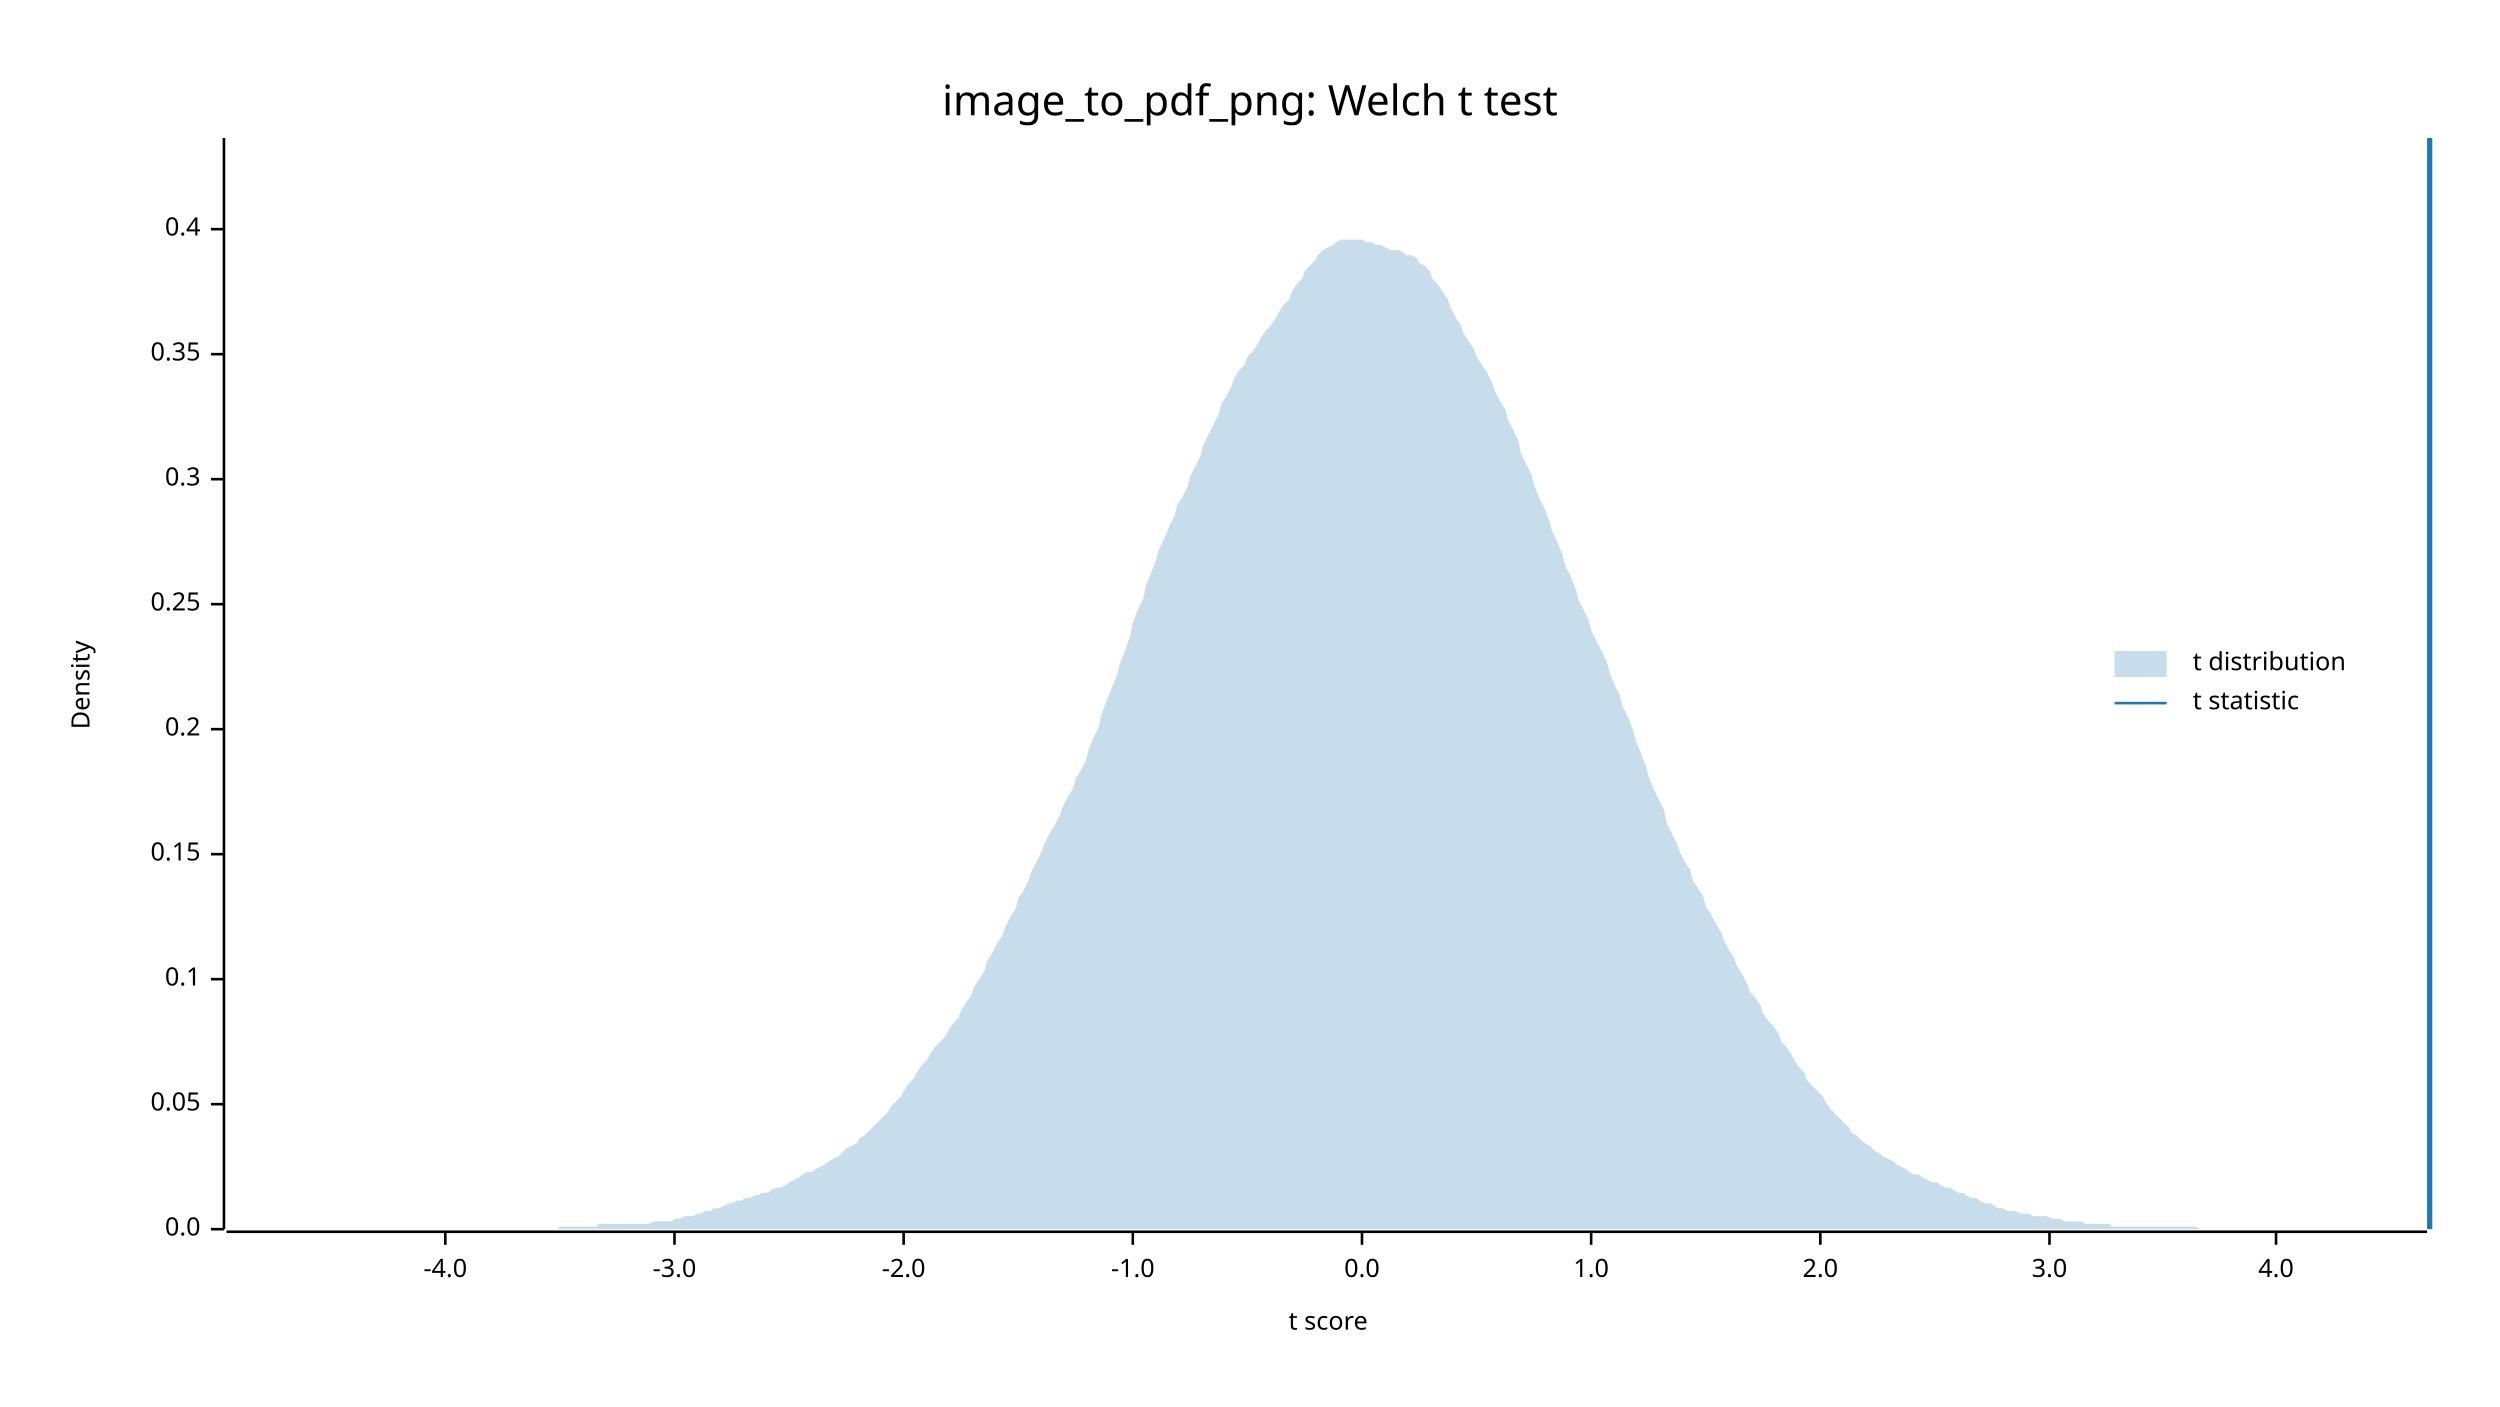
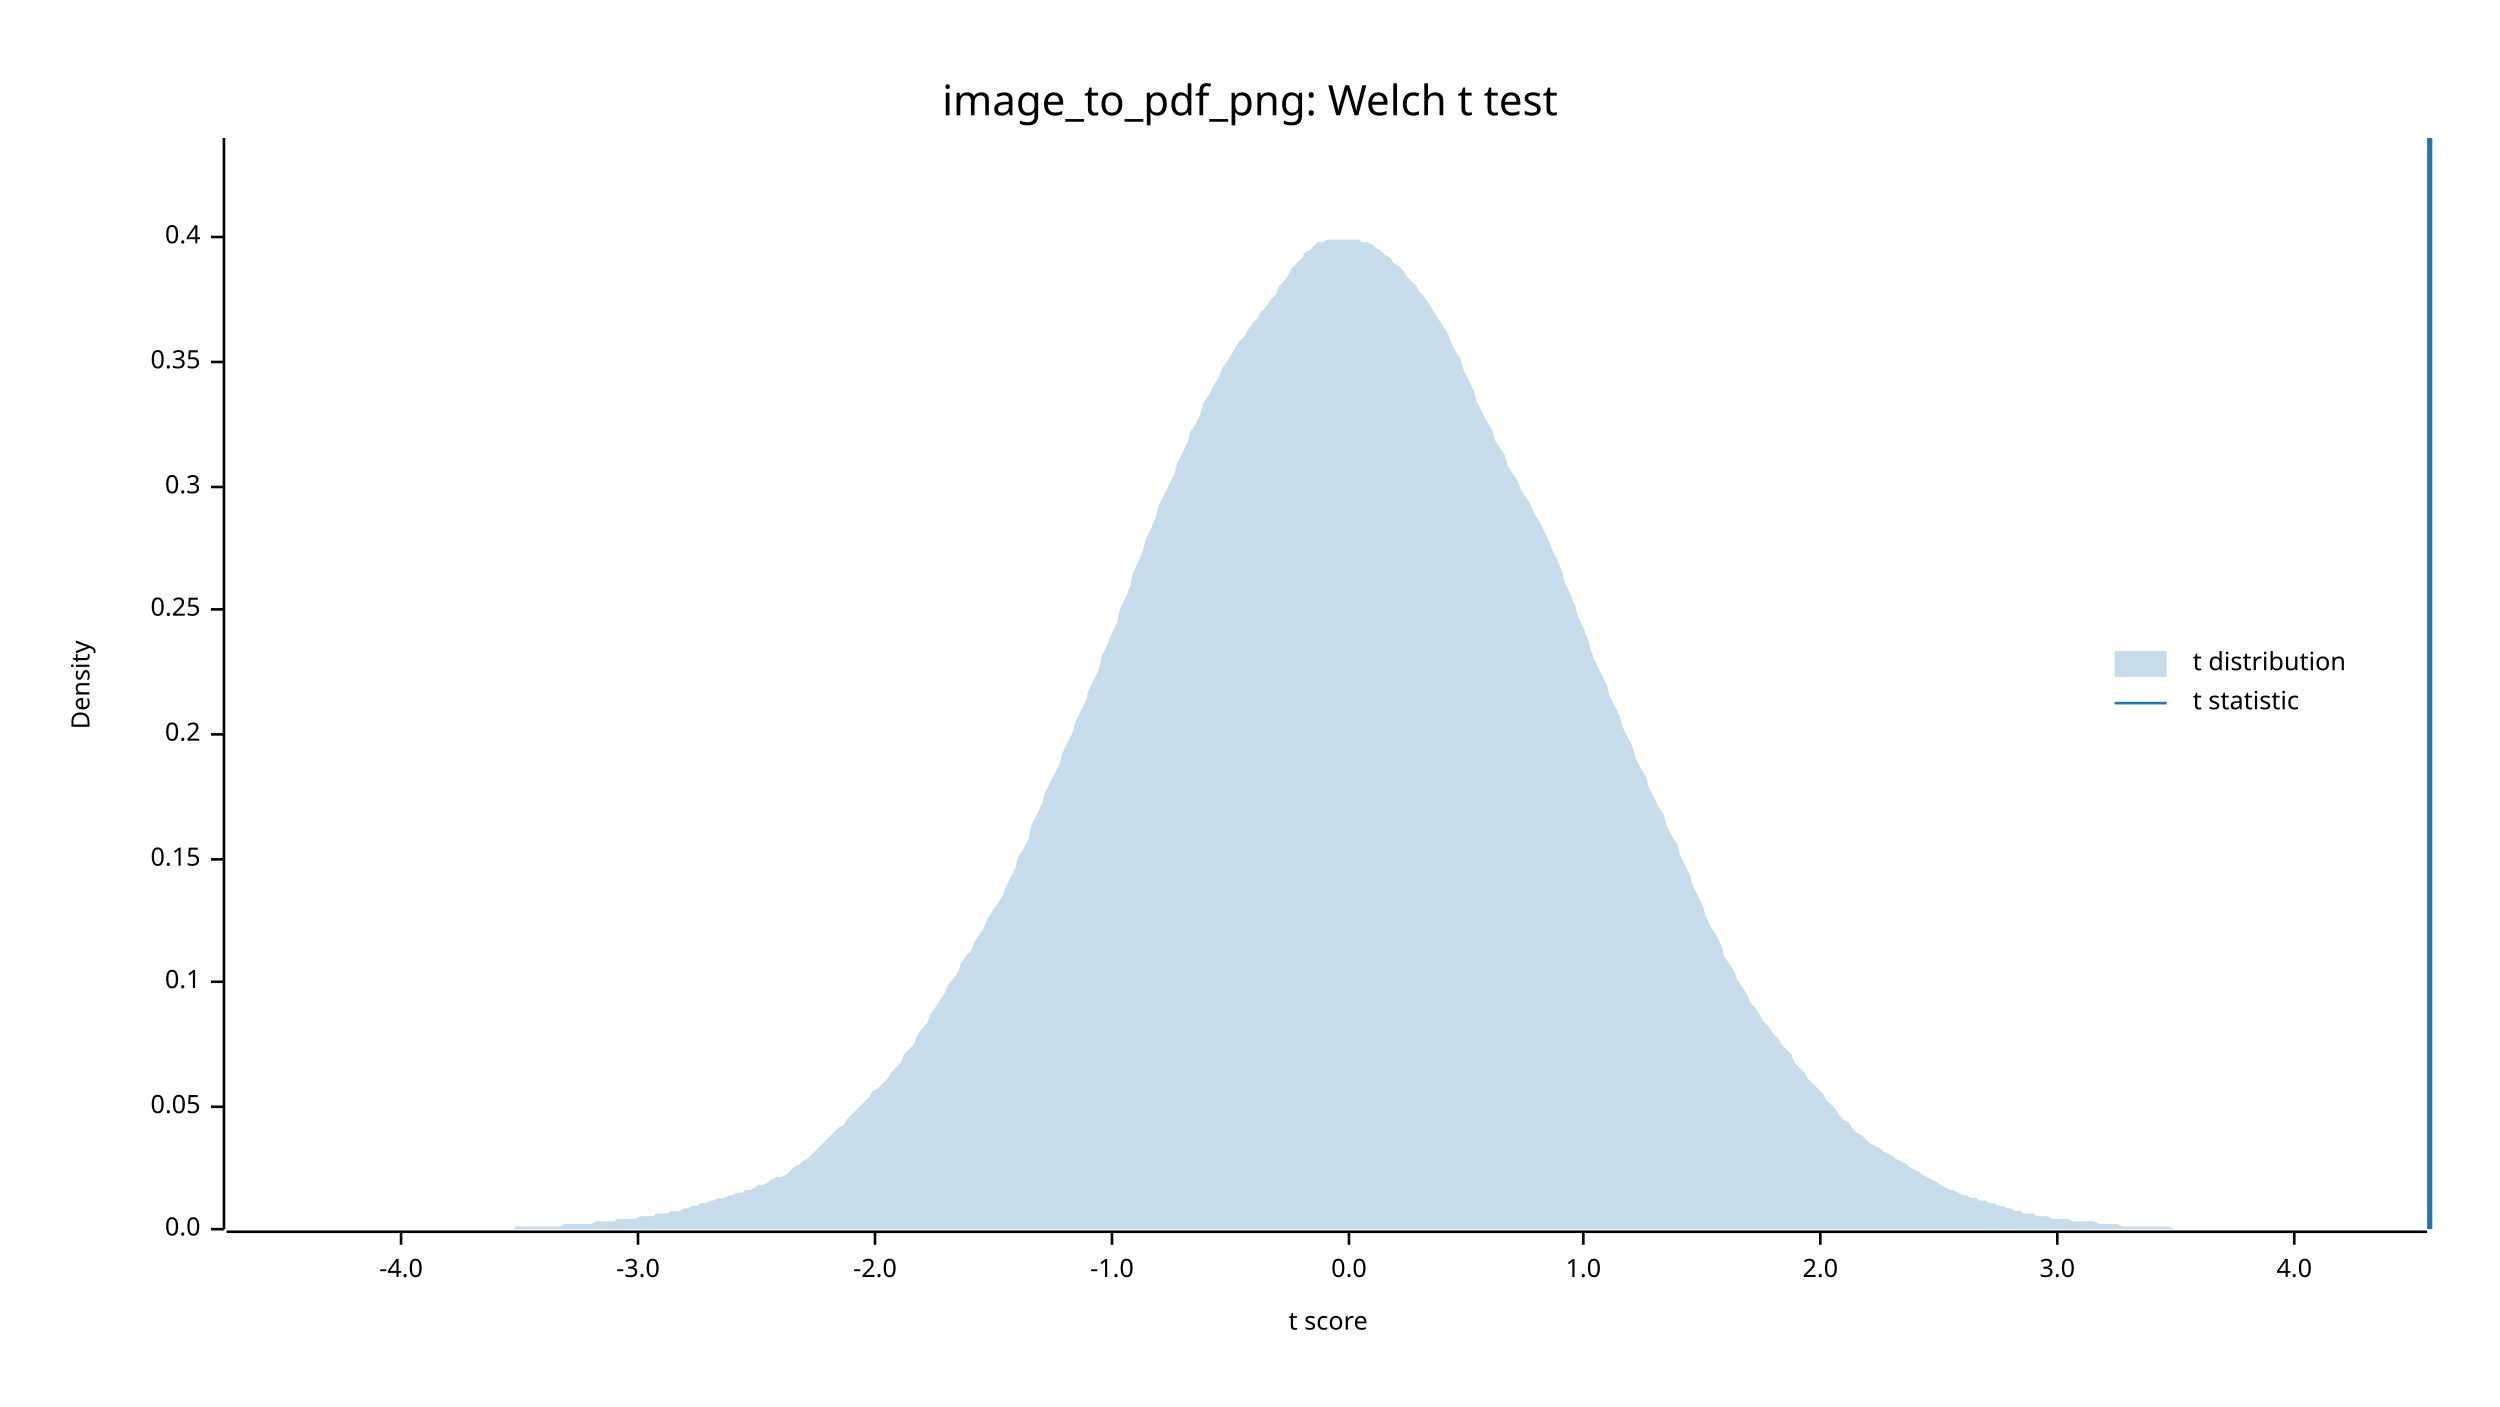
<svg xmlns="http://www.w3.org/2000/svg" width="960" height="540" viewBox="0 0 960 540">
  <text x="480" y="32" dy="0.76em" text-anchor="middle" font-family="sans-serif" font-size="16.129" opacity="1" fill="#000000">
image_to_pdf_png: Welch t test
</text>
  <text x="27" y="263" dy="0.76em" text-anchor="middle" font-family="sans-serif" font-size="9.677" opacity="1" fill="#000000" transform="rotate(270, 27, 263)">
Density
</text>
  <text x="510" y="513" dy="-0.5ex" text-anchor="middle" font-family="sans-serif" font-size="9.677" opacity="1" fill="#000000">
t score
</text>
  <polyline fill="none" opacity="1" stroke="#000000" stroke-width="1" points="86,53 86,472 " />
  <text x="77" y="472" dy="0.5ex" text-anchor="end" font-family="sans-serif" font-size="9.677" opacity="1" fill="#000000">
0.0
</text>
  <polyline fill="none" opacity="1" stroke="#000000" stroke-width="1" points="81,472 86,472 " />
-   <text x="77" y="424" dy="0.5ex" text-anchor="end" font-family="sans-serif" font-size="9.677" opacity="1" fill="#000000">
+   <text x="77" y="425" dy="0.5ex" text-anchor="end" font-family="sans-serif" font-size="9.677" opacity="1" fill="#000000">
0.05
</text>
-   <polyline fill="none" opacity="1" stroke="#000000" stroke-width="1" points="81,424 86,424 " />
-   <text x="77" y="376" dy="0.5ex" text-anchor="end" font-family="sans-serif" font-size="9.677" opacity="1" fill="#000000">
+   <polyline fill="none" opacity="1" stroke="#000000" stroke-width="1" points="81,425 86,425 " />
+   <text x="77" y="377" dy="0.5ex" text-anchor="end" font-family="sans-serif" font-size="9.677" opacity="1" fill="#000000">
0.1
</text>
-   <polyline fill="none" opacity="1" stroke="#000000" stroke-width="1" points="81,376 86,376 " />
-   <text x="77" y="328" dy="0.5ex" text-anchor="end" font-family="sans-serif" font-size="9.677" opacity="1" fill="#000000">
+   <polyline fill="none" opacity="1" stroke="#000000" stroke-width="1" points="81,377 86,377 " />
+   <text x="77" y="330" dy="0.5ex" text-anchor="end" font-family="sans-serif" font-size="9.677" opacity="1" fill="#000000">
0.15
</text>
-   <polyline fill="none" opacity="1" stroke="#000000" stroke-width="1" points="81,328 86,328 " />
-   <text x="77" y="280" dy="0.5ex" text-anchor="end" font-family="sans-serif" font-size="9.677" opacity="1" fill="#000000">
+   <polyline fill="none" opacity="1" stroke="#000000" stroke-width="1" points="81,330 86,330 " />
+   <text x="77" y="282" dy="0.5ex" text-anchor="end" font-family="sans-serif" font-size="9.677" opacity="1" fill="#000000">
0.2
</text>
-   <polyline fill="none" opacity="1" stroke="#000000" stroke-width="1" points="81,280 86,280 " />
-   <text x="77" y="232" dy="0.5ex" text-anchor="end" font-family="sans-serif" font-size="9.677" opacity="1" fill="#000000">
+   <polyline fill="none" opacity="1" stroke="#000000" stroke-width="1" points="81,282 86,282 " />
+   <text x="77" y="234" dy="0.5ex" text-anchor="end" font-family="sans-serif" font-size="9.677" opacity="1" fill="#000000">
0.25
</text>
-   <polyline fill="none" opacity="1" stroke="#000000" stroke-width="1" points="81,232 86,232 " />
-   <text x="77" y="184" dy="0.5ex" text-anchor="end" font-family="sans-serif" font-size="9.677" opacity="1" fill="#000000">
+   <polyline fill="none" opacity="1" stroke="#000000" stroke-width="1" points="81,234 86,234 " />
+   <text x="77" y="187" dy="0.5ex" text-anchor="end" font-family="sans-serif" font-size="9.677" opacity="1" fill="#000000">
0.3
</text>
-   <polyline fill="none" opacity="1" stroke="#000000" stroke-width="1" points="81,184 86,184 " />
-   <text x="77" y="136" dy="0.5ex" text-anchor="end" font-family="sans-serif" font-size="9.677" opacity="1" fill="#000000">
+   <polyline fill="none" opacity="1" stroke="#000000" stroke-width="1" points="81,187 86,187 " />
+   <text x="77" y="139" dy="0.5ex" text-anchor="end" font-family="sans-serif" font-size="9.677" opacity="1" fill="#000000">
0.35
</text>
-   <polyline fill="none" opacity="1" stroke="#000000" stroke-width="1" points="81,136 86,136 " />
-   <text x="77" y="88" dy="0.5ex" text-anchor="end" font-family="sans-serif" font-size="9.677" opacity="1" fill="#000000">
+   <polyline fill="none" opacity="1" stroke="#000000" stroke-width="1" points="81,139 86,139 " />
+   <text x="77" y="91" dy="0.5ex" text-anchor="end" font-family="sans-serif" font-size="9.677" opacity="1" fill="#000000">
0.4
</text>
-   <polyline fill="none" opacity="1" stroke="#000000" stroke-width="1" points="81,88 86,88 " />
+   <polyline fill="none" opacity="1" stroke="#000000" stroke-width="1" points="81,91 86,91 " />
  <polyline fill="none" opacity="1" stroke="#000000" stroke-width="1" points="87,473 932,473 " />
-   <text x="171" y="483" dy="0.76em" text-anchor="middle" font-family="sans-serif" font-size="9.677" opacity="1" fill="#000000">
+   <text x="154" y="483" dy="0.76em" text-anchor="middle" font-family="sans-serif" font-size="9.677" opacity="1" fill="#000000">
-4.0
</text>
-   <polyline fill="none" opacity="1" stroke="#000000" stroke-width="1" points="171,473 171,478 " />
-   <text x="259" y="483" dy="0.76em" text-anchor="middle" font-family="sans-serif" font-size="9.677" opacity="1" fill="#000000">
+   <polyline fill="none" opacity="1" stroke="#000000" stroke-width="1" points="154,473 154,478 " />
+   <text x="245" y="483" dy="0.76em" text-anchor="middle" font-family="sans-serif" font-size="9.677" opacity="1" fill="#000000">
-3.0
</text>
-   <polyline fill="none" opacity="1" stroke="#000000" stroke-width="1" points="259,473 259,478 " />
-   <text x="347" y="483" dy="0.76em" text-anchor="middle" font-family="sans-serif" font-size="9.677" opacity="1" fill="#000000">
+   <polyline fill="none" opacity="1" stroke="#000000" stroke-width="1" points="245,473 245,478 " />
+   <text x="336" y="483" dy="0.76em" text-anchor="middle" font-family="sans-serif" font-size="9.677" opacity="1" fill="#000000">
-2.0
</text>
-   <polyline fill="none" opacity="1" stroke="#000000" stroke-width="1" points="347,473 347,478 " />
-   <text x="435" y="483" dy="0.76em" text-anchor="middle" font-family="sans-serif" font-size="9.677" opacity="1" fill="#000000">
+   <polyline fill="none" opacity="1" stroke="#000000" stroke-width="1" points="336,473 336,478 " />
+   <text x="427" y="483" dy="0.76em" text-anchor="middle" font-family="sans-serif" font-size="9.677" opacity="1" fill="#000000">
-1.0
</text>
-   <polyline fill="none" opacity="1" stroke="#000000" stroke-width="1" points="435,473 435,478 " />
-   <text x="523" y="483" dy="0.76em" text-anchor="middle" font-family="sans-serif" font-size="9.677" opacity="1" fill="#000000">
+   <polyline fill="none" opacity="1" stroke="#000000" stroke-width="1" points="427,473 427,478 " />
+   <text x="518" y="483" dy="0.76em" text-anchor="middle" font-family="sans-serif" font-size="9.677" opacity="1" fill="#000000">
0.0
</text>
-   <polyline fill="none" opacity="1" stroke="#000000" stroke-width="1" points="523,473 523,478 " />
-   <text x="611" y="483" dy="0.76em" text-anchor="middle" font-family="sans-serif" font-size="9.677" opacity="1" fill="#000000">
+   <polyline fill="none" opacity="1" stroke="#000000" stroke-width="1" points="518,473 518,478 " />
+   <text x="608" y="483" dy="0.76em" text-anchor="middle" font-family="sans-serif" font-size="9.677" opacity="1" fill="#000000">
1.0
</text>
-   <polyline fill="none" opacity="1" stroke="#000000" stroke-width="1" points="611,473 611,478 " />
+   <polyline fill="none" opacity="1" stroke="#000000" stroke-width="1" points="608,473 608,478 " />
  <text x="699" y="483" dy="0.76em" text-anchor="middle" font-family="sans-serif" font-size="9.677" opacity="1" fill="#000000">
2.0
</text>
  <polyline fill="none" opacity="1" stroke="#000000" stroke-width="1" points="699,473 699,478 " />
-   <text x="787" y="483" dy="0.76em" text-anchor="middle" font-family="sans-serif" font-size="9.677" opacity="1" fill="#000000">
+   <text x="790" y="483" dy="0.76em" text-anchor="middle" font-family="sans-serif" font-size="9.677" opacity="1" fill="#000000">
3.0
</text>
-   <polyline fill="none" opacity="1" stroke="#000000" stroke-width="1" points="787,473 787,478 " />
-   <text x="874" y="483" dy="0.76em" text-anchor="middle" font-family="sans-serif" font-size="9.677" opacity="1" fill="#000000">
+   <polyline fill="none" opacity="1" stroke="#000000" stroke-width="1" points="790,473 790,478 " />
+   <text x="881" y="483" dy="0.76em" text-anchor="middle" font-family="sans-serif" font-size="9.677" opacity="1" fill="#000000">
4.0
</text>
-   <polyline fill="none" opacity="1" stroke="#000000" stroke-width="1" points="874,473 874,478 " />
-   <polygon opacity="0.25" fill="#1F78B4" points="87,472 88,472 90,472 92,472 93,472 95,472 97,472 98,472 100,472 102,472 103,472 105,472 107,472 109,472 110,472 112,472 114,472 115,472 117,472 119,472 120,472 122,472 124,472 125,472 127,472 129,472 131,472 132,472 134,472 136,472 137,472 139,472 141,472 142,472 144,472 146,472 147,472 149,472 151,472 153,472 154,472 156,472 158,472 159,472 161,472 163,472 164,472 166,472 168,472 169,472 171,472 173,472 175,472 176,472 178,472 180,472 181,472 183,472 185,472 186,472 188,472 190,472 191,472 193,472 195,472 197,472 198,472 200,472 202,472 203,472 205,472 207,472 208,472 210,472 212,472 214,472 215,471 217,471 219,471 220,471 222,471 224,471 225,471 227,471 229,471 230,470 232,470 234,470 236,470 237,470 239,470 241,470 242,470 244,470 246,470 247,470 249,470 251,469 252,469 254,469 256,469 258,469 259,468 261,468 263,467 264,467 266,467 268,466 269,466 271,465 273,465 274,464 276,464 278,463 280,462 281,462 283,461 285,461 286,460 288,460 290,459 291,459 293,458 295,458 296,457 298,456 300,456 302,455 303,454 305,453 307,452 308,451 310,450 312,450 313,449 315,448 317,447 318,446 320,445 322,444 324,442 325,441 327,440 329,439 330,437 332,436 334,434 335,433 337,431 339,429 341,427 342,425 344,423 346,421 347,419 349,416 351,414 352,412 354,409 356,407 357,405 359,402 361,400 363,398 364,396 366,393 368,391 369,388 371,385 373,382 374,379 376,376 378,373 379,369 381,366 383,362 385,359 386,356 388,352 390,349 391,345 393,342 395,338 396,335 398,331 400,327 401,324 403,320 405,317 407,313 408,310 410,306 412,303 413,299 415,296 417,292 418,288 420,283 422,279 423,274 425,269 427,264 429,259 430,255 432,250 434,244 435,239 437,234 439,230 440,225 442,220 444,215 445,211 447,207 449,202 451,198 452,194 454,191 456,187 457,183 459,179 461,175 462,171 464,167 466,163 468,159 469,155 471,152 473,148 474,145 476,142 478,140 479,137 481,135 483,132 484,130 486,127 488,125 490,122 491,120 493,117 495,115 496,112 498,109 500,107 501,104 503,102 505,100 506,98 508,96 510,95 512,94 513,93 515,92 517,92 518,92 520,92 522,92 523,92 525,93 527,93 528,94 530,94 532,95 534,96 535,96 537,96 539,97 540,98 542,98 544,99 545,101 547,102 549,104 550,107 552,109 554,112 556,115 557,118 559,122 561,125 562,128 564,131 566,134 567,137 569,140 571,143 573,147 574,150 576,154 578,157 579,161 581,165 583,169 584,174 586,178 588,182 589,186 591,191 593,195 595,200 596,204 598,208 600,213 601,217 603,221 605,226 606,230 608,234 610,238 611,242 613,246 615,250 617,254 618,258 620,263 622,267 623,271 625,275 627,280 628,284 630,289 632,294 633,298 635,303 637,307 639,311 640,316 642,320 644,324 645,327 647,331 649,334 650,338 652,341 654,344 655,348 657,351 659,355 661,358 662,361 664,365 666,368 667,371 669,374 671,378 672,381 674,383 676,386 677,389 679,392 681,394 683,397 684,400 686,402 688,405 689,407 691,410 693,412 694,415 696,417 698,419 700,421 701,423 703,426 705,428 706,429 708,431 710,433 711,435 713,436 715,438 716,439 718,440 720,442 722,443 723,444 725,445 727,446 728,447 730,448 732,449 733,450 735,451 737,451 738,452 740,453 742,454 744,454 745,455 747,456 749,456 750,457 752,458 754,458 755,459 757,460 759,460 760,461 762,462 764,462 766,463 767,464 769,464 771,465 772,465 774,465 776,466 777,466 779,466 781,467 782,467 784,467 786,467 788,468 789,468 791,468 793,469 794,469 796,469 798,469 799,469 801,470 803,470 804,470 806,470 808,470 810,470 811,471 813,471 815,471 816,471 818,471 820,471 821,471 823,471 825,471 827,471 828,471 830,471 832,471 833,471 835,471 837,471 838,471 840,471 842,471 843,471 845,472 847,472 849,472 850,472 852,472 854,472 855,472 857,472 859,472 860,472 862,472 864,472 865,472 867,472 869,472 871,472 872,472 874,472 876,472 877,472 879,472 881,472 882,472 884,472 886,472 887,472 889,472 891,472 893,472 894,472 896,472 898,472 899,472 901,472 903,472 904,472 906,472 908,472 909,472 911,472 913,472 915,472 916,472 918,472 920,472 921,472 923,472 925,472 926,472 928,472 930,472 932,472 932,472 87,472 " />
+   <polyline fill="none" opacity="1" stroke="#000000" stroke-width="1" points="881,473 881,478 " />
+   <polygon opacity="0.25" fill="#1F78B4" points="87,472 88,472 90,472 92,472 93,472 95,472 97,472 98,472 100,472 102,472 103,472 105,472 107,472 109,472 110,472 112,472 114,472 115,472 117,472 119,472 120,472 122,472 124,472 125,472 127,472 129,472 131,472 132,472 134,472 136,472 137,472 139,472 141,472 142,472 144,472 146,472 147,472 149,472 151,472 153,472 154,472 156,472 158,472 159,472 161,472 163,472 164,472 166,472 168,472 169,472 171,472 173,472 175,472 176,472 178,472 180,472 181,472 183,472 185,472 186,472 188,472 190,472 191,472 193,472 195,472 197,472 198,471 200,471 202,471 203,471 205,471 207,471 208,471 210,471 212,471 214,471 215,471 217,470 219,470 220,470 222,470 224,470 225,470 227,470 229,469 230,469 232,469 234,469 236,469 237,468 239,468 241,468 242,468 244,468 246,467 247,467 249,467 251,467 252,466 254,466 256,466 258,465 259,465 261,465 263,464 264,464 266,463 268,463 269,462 271,462 273,461 274,461 276,460 278,460 280,459 281,459 283,458 285,458 286,457 288,457 290,456 291,455 293,455 295,454 296,453 298,452 300,452 302,451 303,450 305,448 307,447 308,446 310,445 312,443 313,442 315,440 317,438 318,437 320,435 322,433 324,432 325,430 327,428 329,426 330,425 332,423 334,421 335,419 337,418 339,416 341,414 342,412 344,410 346,408 347,405 349,403 351,401 352,398 354,395 356,393 357,390 359,387 361,384 363,381 364,378 366,376 368,373 369,370 371,367 373,365 374,362 376,359 378,356 379,353 381,350 383,347 385,344 386,341 388,337 390,333 391,329 393,326 395,322 396,317 398,313 400,309 401,305 403,301 405,297 407,293 408,289 410,285 412,281 413,277 415,273 417,269 418,265 420,261 422,257 423,252 425,248 427,243 429,239 430,234 432,230 434,225 435,220 437,216 439,211 440,207 442,203 444,198 445,194 447,190 449,186 451,182 452,178 454,174 456,170 457,166 459,163 461,159 462,155 464,152 466,148 468,145 469,142 471,139 473,136 474,134 476,131 478,129 479,127 481,124 483,122 484,120 486,118 488,115 490,113 491,110 493,108 495,105 496,103 498,101 500,99 501,97 503,96 505,94 506,93 508,93 510,92 512,92 513,92 515,92 517,92 518,92 520,92 522,92 523,93 525,93 527,94 528,95 530,96 532,98 534,99 535,101 537,102 539,104 540,106 542,108 544,110 545,112 547,114 549,117 550,119 552,122 554,125 556,128 557,131 559,135 561,138 562,142 564,146 566,150 567,154 569,158 571,162 573,165 574,169 576,172 578,175 579,179 581,182 583,185 584,188 586,191 588,194 589,197 591,200 593,204 595,208 596,211 598,215 600,220 601,224 603,228 605,233 606,237 608,241 610,246 611,250 613,255 615,259 617,263 618,267 620,271 622,275 623,279 625,283 627,287 628,291 630,295 632,298 633,302 635,306 637,310 639,313 640,317 642,321 644,324 645,328 647,332 649,336 650,340 652,344 654,348 655,352 657,356 659,359 661,363 662,367 664,370 666,373 667,376 669,379 671,382 672,385 674,387 676,390 677,392 679,394 681,397 683,399 684,401 686,403 688,405 689,408 691,410 693,412 694,414 696,416 698,418 700,420 701,422 703,424 705,426 706,428 708,430 710,431 711,433 713,435 715,436 716,437 718,439 720,440 722,441 723,442 725,443 727,444 728,445 730,446 732,447 733,448 735,449 737,450 738,451 740,452 742,453 744,454 745,455 747,456 749,457 750,457 752,458 754,459 755,459 757,460 759,460 760,461 762,461 764,462 766,462 767,463 769,463 771,464 772,464 774,465 776,465 777,466 779,466 781,466 782,467 784,467 786,467 788,468 789,468 791,468 793,468 794,468 796,469 798,469 799,469 801,469 803,469 804,469 806,470 808,470 810,470 811,470 813,470 815,471 816,471 818,471 820,471 821,471 823,471 825,471 827,471 828,471 830,471 832,471 833,471 835,472 837,472 838,472 840,472 842,472 843,472 845,472 847,472 849,472 850,472 852,472 854,472 855,472 857,472 859,472 860,472 862,472 864,472 865,472 867,472 869,472 871,472 872,472 874,472 876,472 877,472 879,472 881,472 882,472 884,472 886,472 887,472 889,472 891,472 893,472 894,472 896,472 898,472 899,472 901,472 903,472 904,472 906,472 908,472 909,472 911,472 913,472 915,472 916,472 918,472 920,472 921,472 923,472 925,472 926,472 928,472 930,472 932,472 932,472 87,472 " />
  <polyline fill="none" opacity="1" stroke="#1F78B4" stroke-width="2" points="933,472 933,53 " />
  <text x="842" y="250" dy="0.76em" text-anchor="start" font-family="sans-serif" font-size="9.677" opacity="1" fill="#000000">
t distribution
</text>
  <text x="842" y="265" dy="0.76em" text-anchor="start" font-family="sans-serif" font-size="9.677" opacity="1" fill="#000000">
t statistic
</text>
  <rect x="812" y="250" width="20" height="10" opacity="0.25" fill="#1F78B4" stroke="none" />
  <polyline fill="none" opacity="1" stroke="#1F78B4" stroke-width="1" points="812,270 832,270 " />
</svg>
